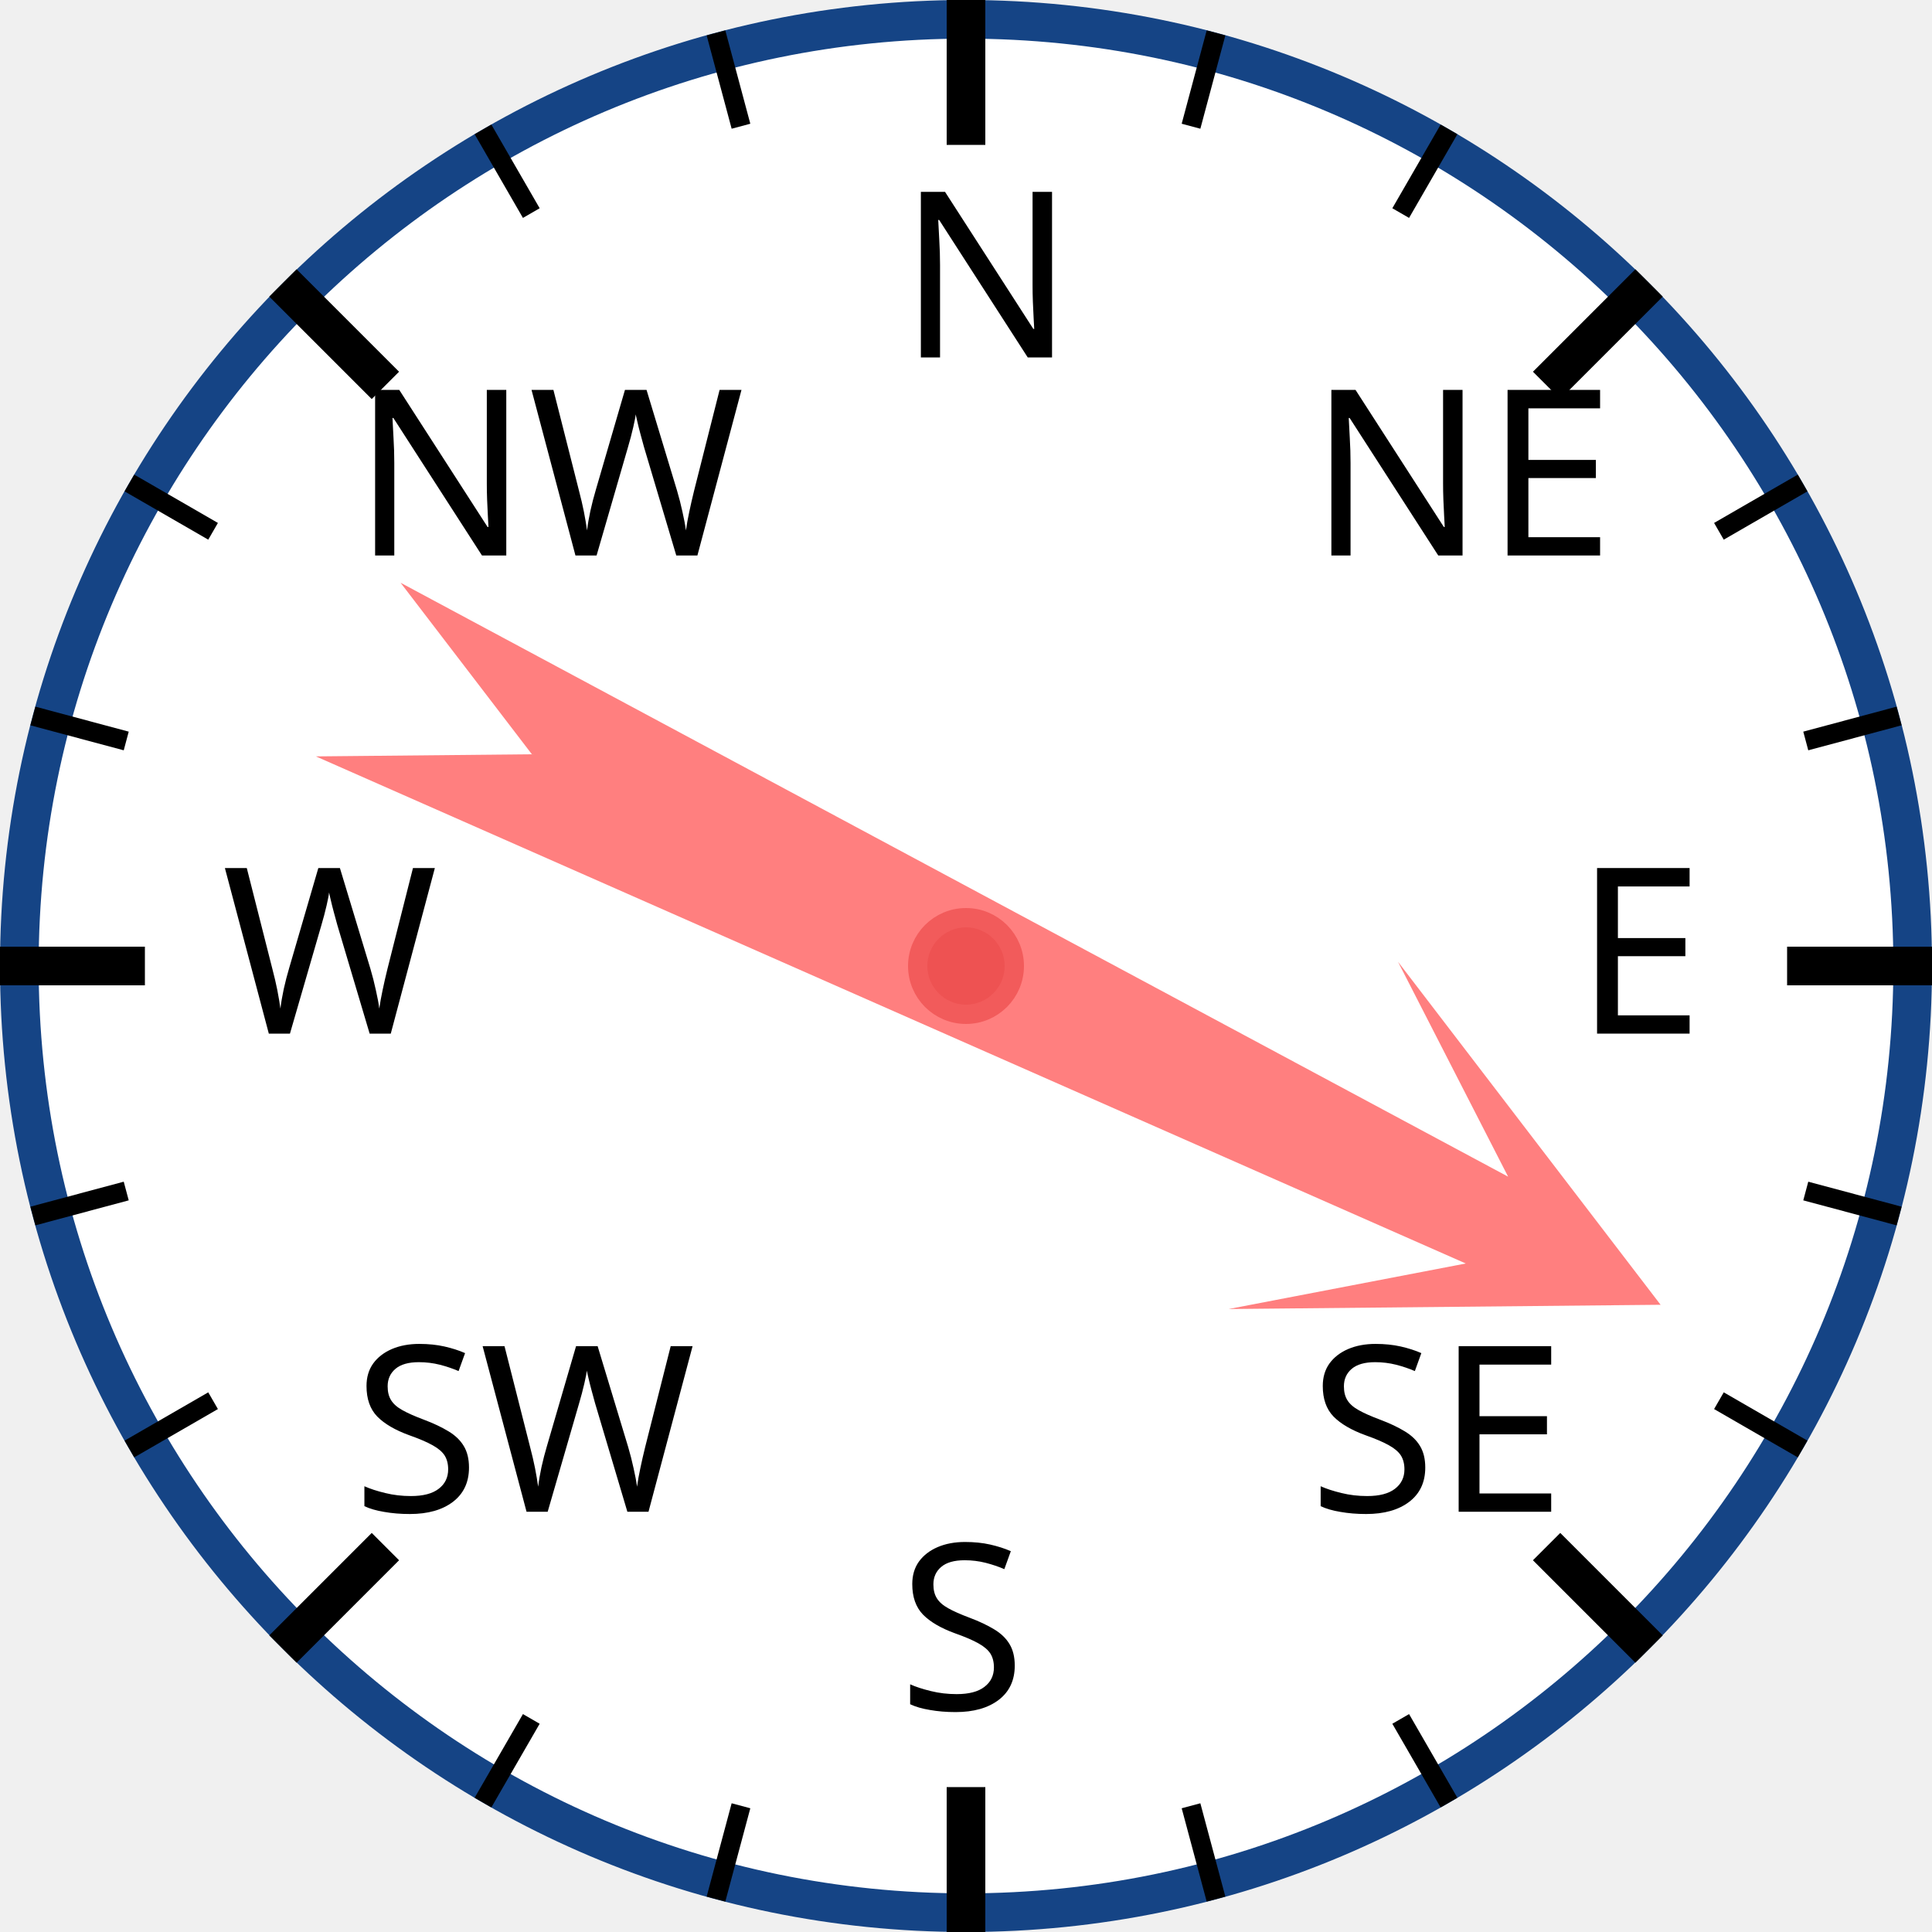
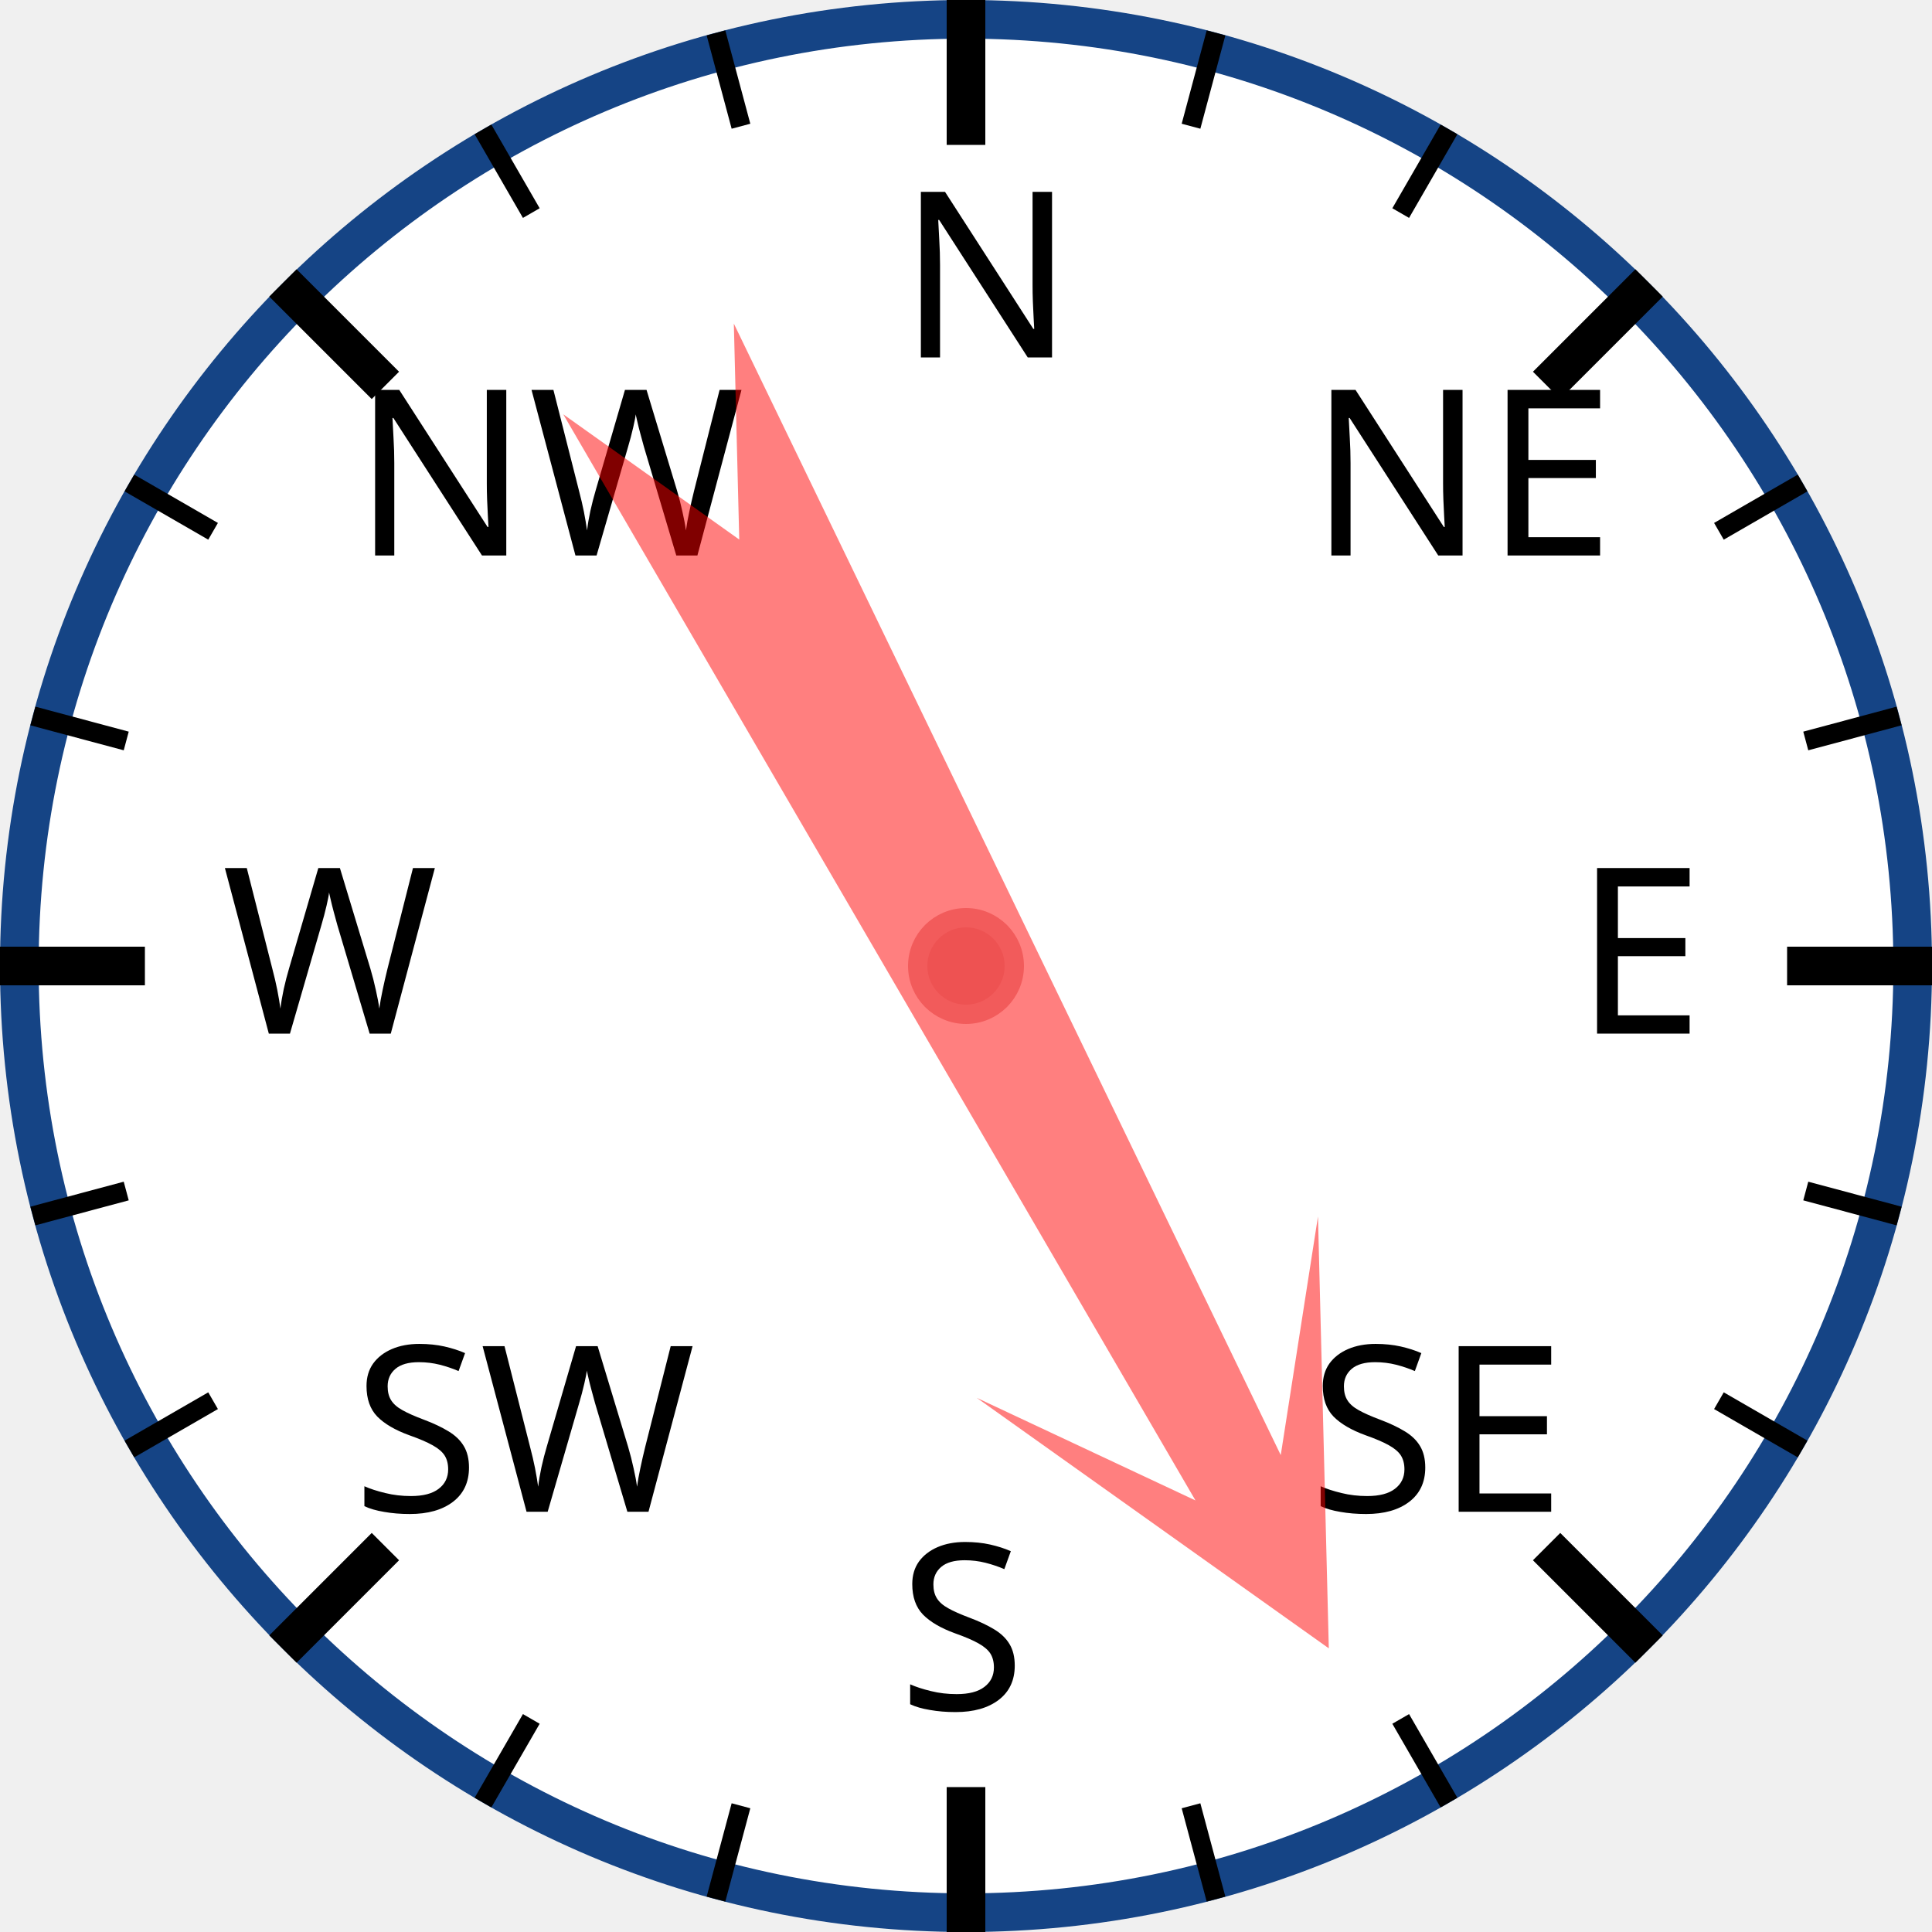
<svg xmlns="http://www.w3.org/2000/svg" width="120px" height="120px" viewBox="0 0 200 200">
  <circle cx="100" cy="100" r="98" style="fill: white; stroke: #154485; stroke-width: 4;" />
  <text x="93.0" y="37.0" style="font-family: sans-serif; font-size: 18pt;">N</text>
  <line x1="100.0" y1="0.0" x2="100.0" y2="15.0" style="stroke: black; stroke-width: 4;" />
  <line x1="74.118" y1="3.407" x2="76.706" y2="13.067" style="stroke: black; stroke-width: 2;" />
  <line x1="50" y1="13.397" x2="55" y2="22.058" style="stroke: black; stroke-width: 2;" />
  <text x="36.503" y="57.503" style="font-family: sans-serif; font-size: 18pt;">NW</text>
  <line x1="29.289" y1="29.289" x2="39.896" y2="39.896" style="stroke: black; stroke-width: 4;" />
  <line x1="13.397" y1="50" x2="22.058" y2="55" style="stroke: black; stroke-width: 2;" />
  <line x1="3.407" y1="74.118" x2="13.067" y2="76.706" style="stroke: black; stroke-width: 2;" />
  <text x="23.0" y="107.0" style="font-family: sans-serif; font-size: 18pt;">W</text>
  <line x1="0.0" y1="100.0" x2="15.0" y2="100.0" style="stroke: black; stroke-width: 4;" />
  <line x1="3.407" y1="125.882" x2="13.067" y2="123.294" style="stroke: black; stroke-width: 2;" />
  <line x1="13.397" y1="150" x2="22.058" y2="145" style="stroke: black; stroke-width: 2;" />
  <text x="36.503" y="156.497" style="font-family: sans-serif; font-size: 18pt;">SW</text>
  <line x1="29.289" y1="170.711" x2="39.896" y2="160.104" style="stroke: black; stroke-width: 4;" />
  <line x1="50" y1="186.603" x2="55" y2="177.942" style="stroke: black; stroke-width: 2;" />
  <line x1="74.118" y1="196.593" x2="76.706" y2="186.933" style="stroke: black; stroke-width: 2;" />
  <text x="93" y="177.0" style="font-family: sans-serif; font-size: 18pt;">S</text>
  <line x1="100" y1="200.0" x2="100" y2="185.0" style="stroke: black; stroke-width: 4;" />
  <line x1="125.882" y1="196.593" x2="123.294" y2="186.933" style="stroke: black; stroke-width: 2;" />
  <line x1="150.0" y1="186.603" x2="145.0" y2="177.942" style="stroke: black; stroke-width: 2;" />
  <text x="135.497" y="156.497" style="font-family: sans-serif; font-size: 18pt;">SE</text>
  <line x1="170.711" y1="170.711" x2="160.104" y2="160.104" style="stroke: black; stroke-width: 4;" />
  <line x1="186.603" y1="150" x2="177.942" y2="145" style="stroke: black; stroke-width: 2;" />
  <line x1="196.593" y1="125.882" x2="186.933" y2="123.294" style="stroke: black; stroke-width: 2;" />
  <text x="163.0" y="107" style="font-family: sans-serif; font-size: 18pt;">E</text>
  <line x1="200.0" y1="100" x2="185.0" y2="100" style="stroke: black; stroke-width: 4;" />
  <line x1="196.593" y1="74.118" x2="186.933" y2="76.706" style="stroke: black; stroke-width: 2;" />
  <line x1="186.603" y1="50" x2="177.942" y2="55" style="stroke: black; stroke-width: 2;" />
  <text x="135.497" y="57.503" style="font-family: sans-serif; font-size: 18pt;">NE</text>
  <line x1="170.711" y1="29.289" x2="160.104" y2="39.896" style="stroke: black; stroke-width: 4;" />
  <line x1="150" y1="13.397" x2="145" y2="22.058" style="stroke: black; stroke-width: 2;" />
  <line x1="125.882" y1="3.407" x2="123.294" y2="13.067" style="stroke: black; stroke-width: 2;" />
-   <polygon points="100 20 120 60 105 40 110 170 100 150 90 170 95 40 80 60" style="fill: red; fill-opacity: 0.5;" transform="rotate(116,100,100)" />
+   <polygon points="100 20 120 60 105 40 110 170 100 150 90 170 95 40 80 60" style="fill: red; fill-opacity: 0.5;" transform="rotate(152,100,100)" />
  <circle cx="100" cy="100" r="5" style="fill: #EE5252; stroke: #F25B5B; stroke-width: 2;" />
</svg>
